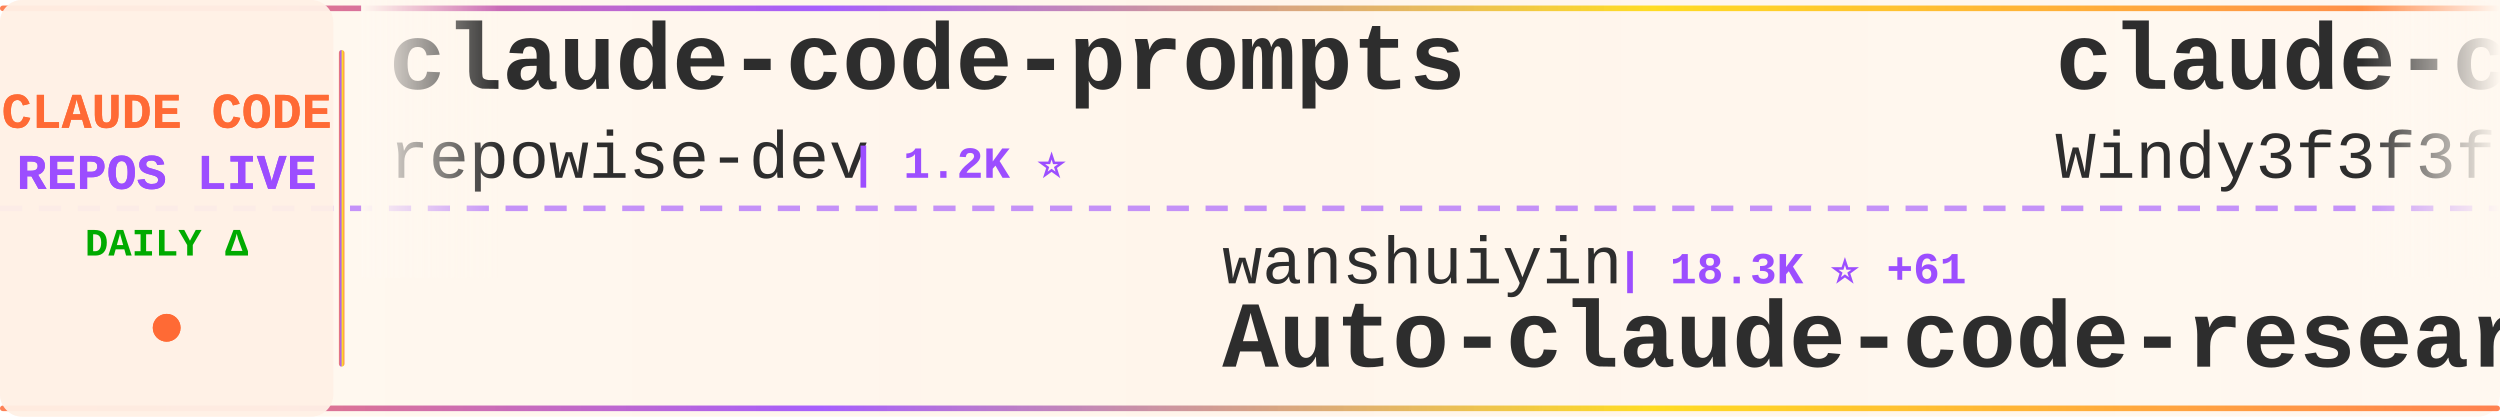
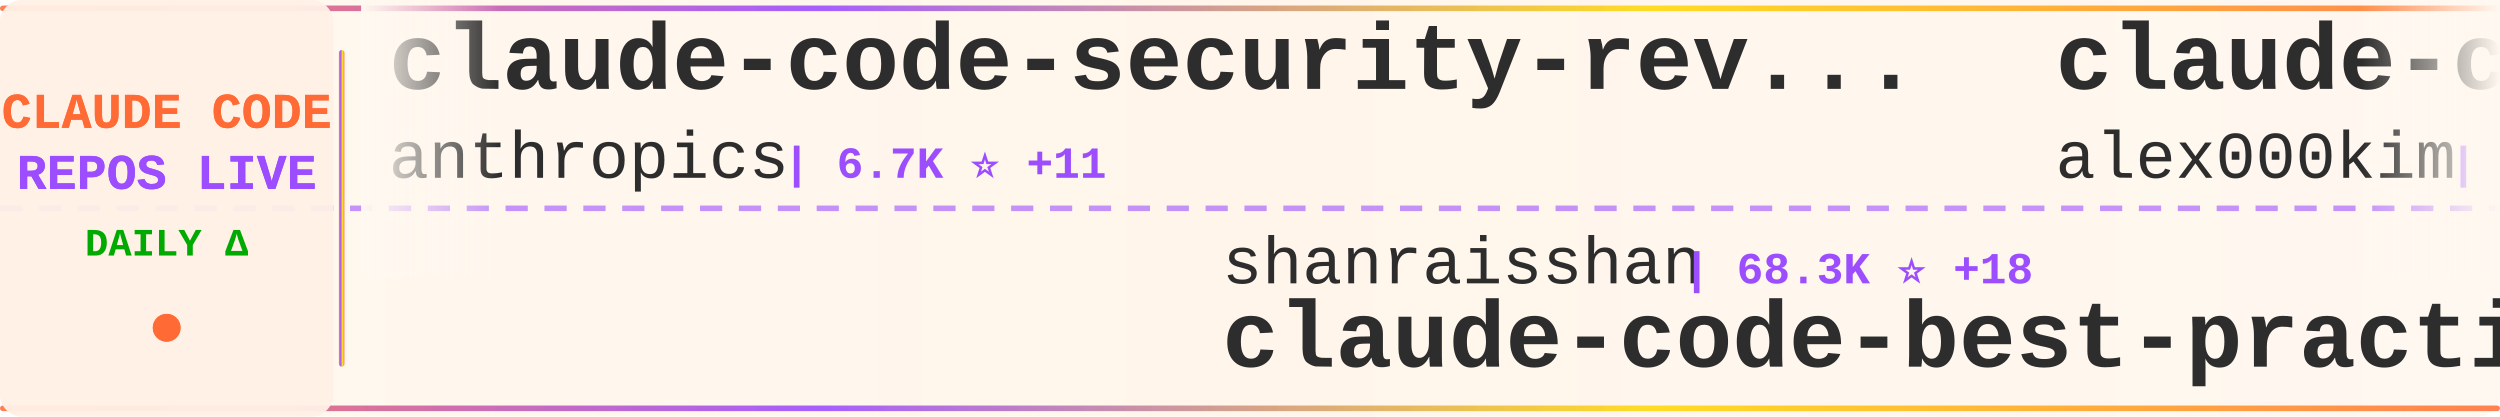
<svg xmlns="http://www.w3.org/2000/svg" width="900" height="150">
  <defs>
    <linearGradient id="tickerBg" x1="0%" y1="0%" x2="100%" y2="0%">
      <stop offset="0%" style="stop-color:#fff8f0;stop-opacity:0.98" />
      <stop offset="50%" style="stop-color:#fff5eb;stop-opacity:1" />
      <stop offset="100%" style="stop-color:#fff8f0;stop-opacity:0.98" />
    </linearGradient>
    <linearGradient id="borderGrad" x1="0%" y1="0%" x2="100%" y2="0%">
      <stop offset="0%" style="stop-color:#FF6B35;stop-opacity:0.85">
        <animate attributeName="stop-opacity" values="0.85;1;0.85" dur="2s" repeatCount="indefinite" />
      </stop>
      <stop offset="33%" style="stop-color:#9C4EFF;stop-opacity:0.9">
        <animate attributeName="stop-opacity" values="0.9;1;0.9" dur="2.2s" repeatCount="indefinite" />
      </stop>
      <stop offset="66%" style="stop-color:#FFD700;stop-opacity:0.85">
        <animate attributeName="stop-opacity" values="0.85;1;0.85" dur="1.8s" repeatCount="indefinite" />
      </stop>
      <stop offset="100%" style="stop-color:#FF6B35;stop-opacity:0.85">
        <animate attributeName="stop-opacity" values="0.85;1;0.85" dur="2s" repeatCount="indefinite" />
      </stop>
    </linearGradient>
    <filter id="textGlow">
      <feGaussianBlur stdDeviation="0.15" result="coloredBlur" />
      <feMerge>
        <feMergeNode in="coloredBlur" />
        <feMergeNode in="SourceGraphic" />
      </feMerge>
    </filter>
    <filter id="metricGlow">
      <feGaussianBlur stdDeviation="0.2" result="coloredBlur" />
      <feMerge>
        <feMergeNode in="coloredBlur" />
        <feMergeNode in="SourceGraphic" />
      </feMerge>
    </filter>
    <linearGradient id="leftFade" x1="0%" y1="0%" x2="100%" y2="0%">
      <stop offset="0%" style="stop-color:#fff8f0;stop-opacity:1" />
      <stop offset="100%" style="stop-color:#fff8f0;stop-opacity:0" />
    </linearGradient>
    <linearGradient id="rightFade" x1="0%" y1="0%" x2="100%" y2="0%">
      <stop offset="0%" style="stop-color:#fff8f0;stop-opacity:0" />
      <stop offset="100%" style="stop-color:#fff8f0;stop-opacity:1" />
    </linearGradient>
  </defs>
  <rect width="900" height="150" fill="url(#tickerBg)" rx="8" />
  <rect x="0" y="2" width="900" height="2" fill="url(#borderGrad)" rx="1" />
  <rect x="0" y="146" width="900" height="2" fill="url(#borderGrad)" rx="1" />
  <line x1="0" y1="75" x2="900" y2="75" stroke="#9C4EFF" stroke-width="2" stroke-dasharray="8 6" opacity="0.6" />
  <rect x="0" y="0" width="120" height="150" fill="#fff0e6" opacity="0.95" rx="8" />
  <text x="60" y="46" font-family="'Courier New', monospace" font-size="18" font-weight="bold" fill="#FF6B35" text-anchor="middle" filter="url(#textGlow)">
    CLAUDE CODE
  </text>
  <text x="60" y="68" font-family="'Courier New', monospace" font-size="18" font-weight="bold" fill="#9C4EFF" text-anchor="middle" filter="url(#textGlow)">
    REPOS LIVE
  </text>
  <text x="60" y="92" font-family="'Courier New', monospace" font-size="14" font-weight="bold" fill="#00aa00" text-anchor="middle">
    DAILY Δ
  </text>
  <circle cx="60" cy="118" r="5" fill="#FF6B35" filter="url(#metricGlow)">
    <animate attributeName="r" values="4;6;4" dur="1.5s" repeatCount="indefinite" />
    <animate attributeName="opacity" values="0.6;1;0.6" dur="1.5s" repeatCount="indefinite" />
  </circle>
  <rect x="122" y="18" width="2" height="114" fill="url(#borderGrad)" rx="1" />
  <clipPath id="tickerClip">
    <rect x="130" y="0" width="770" height="150" />
  </clipPath>
  <g clip-path="url(#tickerClip)">
    <g id="tickerItems">
      <animateTransform attributeName="transform" attributeType="XML" type="translate" from="0 0" to="-3000 0" dur="54s" repeatCount="indefinite" />
      <g transform="translate(0, 0)">
-         <text x="140" y="32" font-family="'Courier New', monospace" font-size="34" font-weight="bold" fill="#2d2d2d">claude-code-prompts</text>
-         <text x="140" y="64" font-family="'Courier New', monospace" font-size="24" font-weight="normal" fill="#2d2d2d" opacity="1.0">repowise-dev</text>
-         <text x="306" y="64" font-family="'Courier New', monospace" font-size="16" font-weight="bold" fill="#9C4EFF"> | 1.2K ⭐</text>
+         <text x="140" y="32" font-family="'Courier New', monospace" font-size="34" font-weight="bold" fill="#2d2d2d">claude-code-security-rev...</text>
+         <text x="140" y="64" font-family="'Courier New', monospace" font-size="24" font-weight="normal" fill="#2d2d2d" opacity="1.0">anthropics</text>
+         <text x="282" y="64" font-family="'Courier New', monospace" font-size="16" font-weight="bold" fill="#9C4EFF"> | 6.7K ⭐ +11</text>
      </g>
      <g transform="translate(300, 0)">
-         <text x="140" y="102" font-family="'Courier New', monospace" font-size="24" font-weight="normal" fill="#2d2d2d" opacity="1.0">wanshuiyin</text>
-         <text x="282" y="102" font-family="'Courier New', monospace" font-size="16" font-weight="bold" fill="#9C4EFF"> | 18.3K ⭐ +61</text>
-         <text x="140" y="132" font-family="'Courier New', monospace" font-size="34" font-weight="bold" fill="#2d2d2d">Auto-claude-code-researc...</text>
+         <text x="140" y="102" font-family="'Courier New', monospace" font-size="24" font-weight="normal" fill="#2d2d2d" opacity="1.0">shanraisshan</text>
+         <text x="306" y="102" font-family="'Courier New', monospace" font-size="16" font-weight="bold" fill="#9C4EFF"> | 68.3K ⭐ +18</text>
+         <text x="140" y="132" font-family="'Courier New', monospace" font-size="34" font-weight="bold" fill="#2d2d2d">claude-code-best-practic...</text>
      </g>
      <g transform="translate(600, 0)">
-         <text x="140" y="32" font-family="'Courier New', monospace" font-size="34" font-weight="bold" fill="#2d2d2d">claude-code-from-scratch</text>
-         <text x="140" y="64" font-family="'Courier New', monospace" font-size="24" font-weight="normal" fill="#2d2d2d" opacity="1.0">Windy3f3f3f3f</text>
-         <text x="318" y="64" font-family="'Courier New', monospace" font-size="16" font-weight="bold" fill="#9C4EFF"> | 2.8K ⭐ +2</text>
+         <text x="140" y="32" font-family="'Courier New', monospace" font-size="34" font-weight="bold" fill="#2d2d2d">claude-code</text>
+         <text x="140" y="64" font-family="'Courier New', monospace" font-size="24" font-weight="normal" fill="#2d2d2d" opacity="1.0">alex000kim</text>
+         <text x="282" y="64" font-family="'Courier New', monospace" font-size="16" font-weight="bold" fill="#9C4EFF"> | 237 ⭐</text>
      </g>
      <g transform="translate(900, 0)">
-         <text x="140" y="102" font-family="'Courier New', monospace" font-size="24" font-weight="normal" fill="#2d2d2d" opacity="1.0">mehmoodosman</text>
-         <text x="306" y="102" font-family="'Courier New', monospace" font-size="16" font-weight="bold" fill="#9C4EFF"> | 172 ⭐</text>
-         <text x="140" y="132" font-family="'Courier New', monospace" font-size="34" font-weight="bold" fill="#2d2d2d">claude-code</text>
+         <text x="140" y="102" font-family="'Courier New', monospace" font-size="24" font-weight="normal" fill="#2d2d2d" opacity="1.0">Windy3f3f3f3f</text>
+         <text x="318" y="102" font-family="'Courier New', monospace" font-size="16" font-weight="bold" fill="#9C4EFF"> | 2.8K ⭐ +1</text>
+         <text x="140" y="132" font-family="'Courier New', monospace" font-size="34" font-weight="bold" fill="#2d2d2d">claude-code-from-scratch</text>
      </g>
      <g transform="translate(1200, 0)">
-         <text x="140" y="32" font-family="'Courier New', monospace" font-size="34" font-weight="bold" fill="#2d2d2d">how-claude-code-works</text>
-         <text x="140" y="64" font-family="'Courier New', monospace" font-size="24" font-weight="normal" fill="#2d2d2d" opacity="1.0">Windy3f3f3f3f</text>
-         <text x="318" y="64" font-family="'Courier New', monospace" font-size="16" font-weight="bold" fill="#9C4EFF"> | 3.8K ⭐ +3</text>
+         <text x="140" y="32" font-family="'Courier New', monospace" font-size="34" font-weight="bold" fill="#2d2d2d">everything-claude-code</text>
+         <text x="140" y="64" font-family="'Courier New', monospace" font-size="24" font-weight="normal" fill="#2d2d2d" opacity="1.0">WorldFlowAI</text>
+         <text x="294" y="64" font-family="'Courier New', monospace" font-size="16" font-weight="bold" fill="#9C4EFF"> | 5.7K ⭐ +55</text>
      </g>
      <g transform="translate(1500, 0)">
-         <text x="140" y="102" font-family="'Courier New', monospace" font-size="24" font-weight="normal" fill="#2d2d2d" opacity="1.0">pengchengneo</text>
-         <text x="306" y="102" font-family="'Courier New', monospace" font-size="16" font-weight="bold" fill="#9C4EFF"> | 1.8K ⭐</text>
-         <text x="140" y="132" font-family="'Courier New', monospace" font-size="34" font-weight="bold" fill="#2d2d2d">Claude-Code</text>
+         <text x="140" y="102" font-family="'Courier New', monospace" font-size="24" font-weight="normal" fill="#2d2d2d" opacity="1.0">frankbria</text>
+         <text x="270" y="102" font-family="'Courier New', monospace" font-size="16" font-weight="bold" fill="#9C4EFF"> | 9.7K ⭐</text>
+         <text x="140" y="132" font-family="'Courier New', monospace" font-size="34" font-weight="bold" fill="#2d2d2d">ralph-claude-code</text>
      </g>
      <g transform="translate(1800, 0)">
-         <text x="140" y="32" font-family="'Courier New', monospace" font-size="34" font-weight="bold" fill="#2d2d2d">claude-code-tudou</text>
-         <text x="140" y="64" font-family="'Courier New', monospace" font-size="24" font-weight="normal" fill="#2d2d2d" opacity="1.0">AICoderTudou</text>
-         <text x="306" y="64" font-family="'Courier New', monospace" font-size="16" font-weight="bold" fill="#9C4EFF"> | 492 ⭐ +1</text>
+         <text x="140" y="32" font-family="'Courier New', monospace" font-size="34" font-weight="bold" fill="#2d2d2d">learn-claude-code</text>
+         <text x="140" y="64" font-family="'Courier New', monospace" font-size="24" font-weight="normal" fill="#2d2d2d" opacity="1.0">shareAI-lab</text>
+         <text x="294" y="64" font-family="'Courier New', monospace" font-size="16" font-weight="bold" fill="#9C4EFF"> | 79.6K ⭐ +57</text>
      </g>
      <g transform="translate(2100, 0)">
-         <text x="140" y="102" font-family="'Courier New', monospace" font-size="24" font-weight="normal" fill="#2d2d2d" opacity="1.0">rohitg00</text>
-         <text x="258" y="102" font-family="'Courier New', monospace" font-size="16" font-weight="bold" fill="#9C4EFF"> | 2.8K ⭐ +2</text>
-         <text x="140" y="132" font-family="'Courier New', monospace" font-size="34" font-weight="bold" fill="#2d2d2d">awesome-claude-code-tool...</text>
+         <text x="140" y="102" font-family="'Courier New', monospace" font-size="24" font-weight="normal" fill="#2d2d2d" opacity="1.0">AprilNEA</text>
+         <text x="258" y="102" font-family="'Courier New', monospace" font-size="16" font-weight="bold" fill="#9C4EFF"> | 392 ⭐ -1</text>
+         <text x="140" y="132" font-family="'Courier New', monospace" font-size="34" font-weight="bold" fill="#2d2d2d">claude-code-source</text>
      </g>
      <g transform="translate(2400, 0)">
-         <text x="140" y="32" font-family="'Courier New', monospace" font-size="34" font-weight="bold" fill="#2d2d2d">claude-code-hooks-master...</text>
-         <text x="140" y="64" font-family="'Courier New', monospace" font-size="24" font-weight="normal" fill="#2d2d2d" opacity="1.0">disler</text>
-         <text x="234" y="64" font-family="'Courier New', monospace" font-size="16" font-weight="bold" fill="#9C4EFF"> | 4.0K ⭐ +1</text>
+         <text x="140" y="32" font-family="'Courier New', monospace" font-size="34" font-weight="bold" fill="#2d2d2d">claude-code-analysis</text>
+         <text x="140" y="64" font-family="'Courier New', monospace" font-size="24" font-weight="normal" fill="#2d2d2d" opacity="1.0">liuup</text>
+         <text x="222" y="64" font-family="'Courier New', monospace" font-size="16" font-weight="bold" fill="#9C4EFF"> | 4.1K ⭐ +3</text>
      </g>
      <g transform="translate(2700, 0)">
-         <text x="140" y="102" font-family="'Courier New', monospace" font-size="24" font-weight="normal" fill="#2d2d2d" opacity="1.0">feiskyer</text>
-         <text x="258" y="102" font-family="'Courier New', monospace" font-size="16" font-weight="bold" fill="#9C4EFF"> | 1.7K ⭐ +1</text>
-         <text x="140" y="132" font-family="'Courier New', monospace" font-size="34" font-weight="bold" fill="#2d2d2d">claude-code-settings</text>
+         <text x="140" y="102" font-family="'Courier New', monospace" font-size="24" font-weight="normal" fill="#2d2d2d" opacity="1.0">1rgs</text>
+         <text x="210" y="102" font-family="'Courier New', monospace" font-size="16" font-weight="bold" fill="#9C4EFF"> | 3.8K ⭐ +1</text>
+         <text x="140" y="132" font-family="'Courier New', monospace" font-size="34" font-weight="bold" fill="#2d2d2d">claude-code-proxy</text>
      </g>
      <g transform="translate(3000, 0)">
-         <text x="140" y="32" font-family="'Courier New', monospace" font-size="34" font-weight="bold" fill="#2d2d2d">claude-code-prompts</text>
-         <text x="140" y="64" font-family="'Courier New', monospace" font-size="24" font-weight="normal" fill="#2d2d2d" opacity="1.0">repowise-dev</text>
-         <text x="306" y="64" font-family="'Courier New', monospace" font-size="16" font-weight="bold" fill="#9C4EFF"> | 1.2K ⭐</text>
+         <text x="140" y="32" font-family="'Courier New', monospace" font-size="34" font-weight="bold" fill="#2d2d2d">claude-code-security-rev...</text>
+         <text x="140" y="64" font-family="'Courier New', monospace" font-size="24" font-weight="normal" fill="#2d2d2d" opacity="1.0">anthropics</text>
+         <text x="282" y="64" font-family="'Courier New', monospace" font-size="16" font-weight="bold" fill="#9C4EFF"> | 6.7K ⭐ +11</text>
      </g>
      <g transform="translate(3300, 0)">
-         <text x="140" y="102" font-family="'Courier New', monospace" font-size="24" font-weight="normal" fill="#2d2d2d" opacity="1.0">wanshuiyin</text>
-         <text x="282" y="102" font-family="'Courier New', monospace" font-size="16" font-weight="bold" fill="#9C4EFF"> | 18.3K ⭐ +61</text>
-         <text x="140" y="132" font-family="'Courier New', monospace" font-size="34" font-weight="bold" fill="#2d2d2d">Auto-claude-code-researc...</text>
+         <text x="140" y="102" font-family="'Courier New', monospace" font-size="24" font-weight="normal" fill="#2d2d2d" opacity="1.0">shanraisshan</text>
+         <text x="306" y="102" font-family="'Courier New', monospace" font-size="16" font-weight="bold" fill="#9C4EFF"> | 68.3K ⭐ +18</text>
+         <text x="140" y="132" font-family="'Courier New', monospace" font-size="34" font-weight="bold" fill="#2d2d2d">claude-code-best-practic...</text>
      </g>
      <g transform="translate(3600, 0)">
-         <text x="140" y="32" font-family="'Courier New', monospace" font-size="34" font-weight="bold" fill="#2d2d2d">claude-code-from-scratch</text>
-         <text x="140" y="64" font-family="'Courier New', monospace" font-size="24" font-weight="normal" fill="#2d2d2d" opacity="1.0">Windy3f3f3f3f</text>
-         <text x="318" y="64" font-family="'Courier New', monospace" font-size="16" font-weight="bold" fill="#9C4EFF"> | 2.8K ⭐ +2</text>
+         <text x="140" y="32" font-family="'Courier New', monospace" font-size="34" font-weight="bold" fill="#2d2d2d">claude-code</text>
+         <text x="140" y="64" font-family="'Courier New', monospace" font-size="24" font-weight="normal" fill="#2d2d2d" opacity="1.0">alex000kim</text>
+         <text x="282" y="64" font-family="'Courier New', monospace" font-size="16" font-weight="bold" fill="#9C4EFF"> | 237 ⭐</text>
      </g>
      <g transform="translate(3900, 0)">
-         <text x="140" y="102" font-family="'Courier New', monospace" font-size="24" font-weight="normal" fill="#2d2d2d" opacity="1.0">mehmoodosman</text>
-         <text x="306" y="102" font-family="'Courier New', monospace" font-size="16" font-weight="bold" fill="#9C4EFF"> | 172 ⭐</text>
-         <text x="140" y="132" font-family="'Courier New', monospace" font-size="34" font-weight="bold" fill="#2d2d2d">claude-code</text>
+         <text x="140" y="102" font-family="'Courier New', monospace" font-size="24" font-weight="normal" fill="#2d2d2d" opacity="1.0">Windy3f3f3f3f</text>
+         <text x="318" y="102" font-family="'Courier New', monospace" font-size="16" font-weight="bold" fill="#9C4EFF"> | 2.8K ⭐ +1</text>
+         <text x="140" y="132" font-family="'Courier New', monospace" font-size="34" font-weight="bold" fill="#2d2d2d">claude-code-from-scratch</text>
      </g>
    </g>
  </g>
  <rect x="130" y="0" width="50" height="100" fill="url(#leftFade)" />
  <rect x="850" y="0" width="50" height="100" fill="url(#rightFade)" />
</svg>
